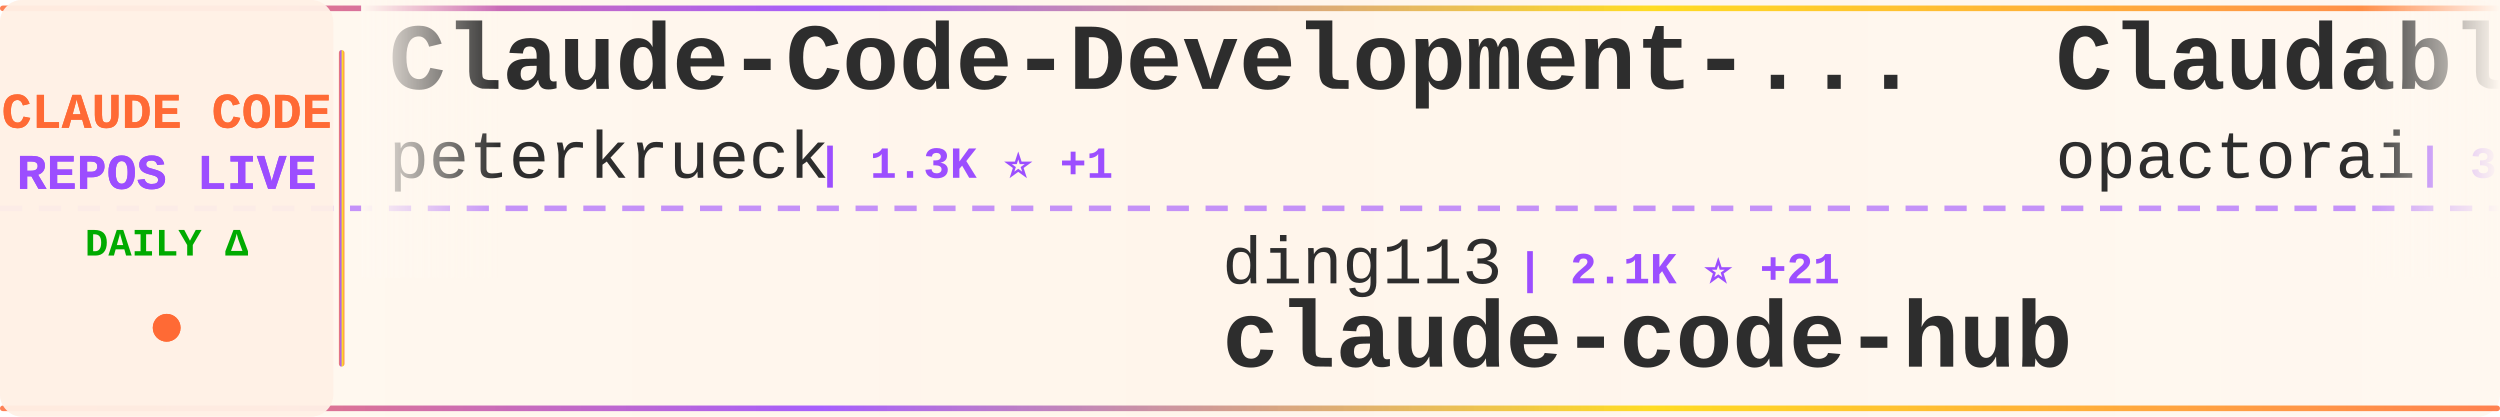
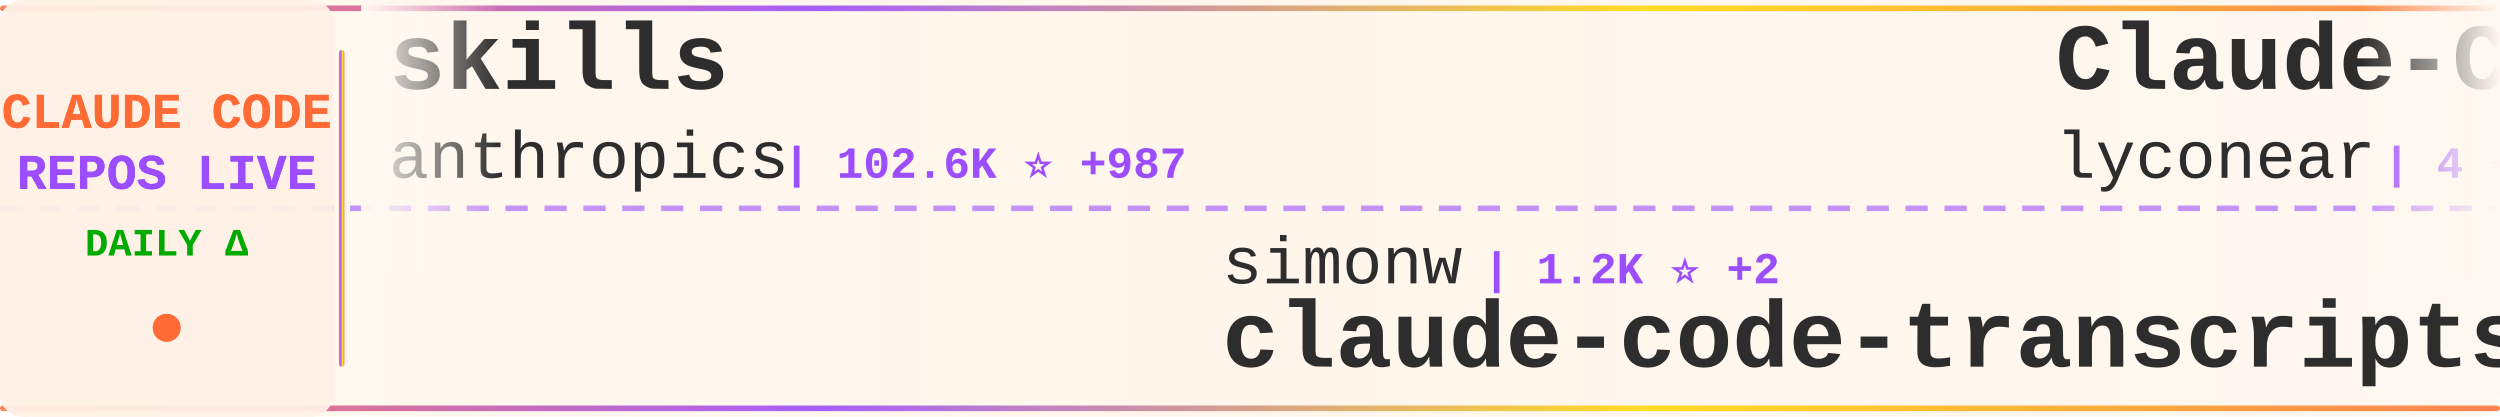
<svg xmlns="http://www.w3.org/2000/svg" width="900" height="150">
  <defs>
    <linearGradient id="tickerBg" x1="0%" y1="0%" x2="100%" y2="0%">
      <stop offset="0%" style="stop-color:#fff8f0;stop-opacity:0.98" />
      <stop offset="50%" style="stop-color:#fff5eb;stop-opacity:1" />
      <stop offset="100%" style="stop-color:#fff8f0;stop-opacity:0.98" />
    </linearGradient>
    <linearGradient id="borderGrad" x1="0%" y1="0%" x2="100%" y2="0%">
      <stop offset="0%" style="stop-color:#FF6B35;stop-opacity:0.85">
        <animate attributeName="stop-opacity" values="0.85;1;0.85" dur="2s" repeatCount="indefinite" />
      </stop>
      <stop offset="33%" style="stop-color:#9C4EFF;stop-opacity:0.9">
        <animate attributeName="stop-opacity" values="0.9;1;0.9" dur="2.2s" repeatCount="indefinite" />
      </stop>
      <stop offset="66%" style="stop-color:#FFD700;stop-opacity:0.85">
        <animate attributeName="stop-opacity" values="0.85;1;0.85" dur="1.8s" repeatCount="indefinite" />
      </stop>
      <stop offset="100%" style="stop-color:#FF6B35;stop-opacity:0.85">
        <animate attributeName="stop-opacity" values="0.85;1;0.85" dur="2s" repeatCount="indefinite" />
      </stop>
    </linearGradient>
    <filter id="textGlow">
      <feGaussianBlur stdDeviation="0.15" result="coloredBlur" />
      <feMerge>
        <feMergeNode in="coloredBlur" />
        <feMergeNode in="SourceGraphic" />
      </feMerge>
    </filter>
    <filter id="metricGlow">
      <feGaussianBlur stdDeviation="0.2" result="coloredBlur" />
      <feMerge>
        <feMergeNode in="coloredBlur" />
        <feMergeNode in="SourceGraphic" />
      </feMerge>
    </filter>
    <linearGradient id="leftFade" x1="0%" y1="0%" x2="100%" y2="0%">
      <stop offset="0%" style="stop-color:#fff8f0;stop-opacity:1" />
      <stop offset="100%" style="stop-color:#fff8f0;stop-opacity:0" />
    </linearGradient>
    <linearGradient id="rightFade" x1="0%" y1="0%" x2="100%" y2="0%">
      <stop offset="0%" style="stop-color:#fff8f0;stop-opacity:0" />
      <stop offset="100%" style="stop-color:#fff8f0;stop-opacity:1" />
    </linearGradient>
  </defs>
  <rect width="900" height="150" fill="url(#tickerBg)" rx="8" />
  <rect x="0" y="2" width="900" height="2" fill="url(#borderGrad)" rx="1" />
  <rect x="0" y="146" width="900" height="2" fill="url(#borderGrad)" rx="1" />
  <line x1="0" y1="75" x2="900" y2="75" stroke="#9C4EFF" stroke-width="2" stroke-dasharray="8 6" opacity="0.6" />
  <rect x="0" y="0" width="120" height="150" fill="#fff0e6" opacity="0.95" rx="8" />
  <text x="60" y="46" font-family="'Courier New', monospace" font-size="18" font-weight="bold" fill="#FF6B35" text-anchor="middle" filter="url(#textGlow)">
    CLAUDE CODE
  </text>
  <text x="60" y="68" font-family="'Courier New', monospace" font-size="18" font-weight="bold" fill="#9C4EFF" text-anchor="middle" filter="url(#textGlow)">
    REPOS LIVE
  </text>
  <text x="60" y="92" font-family="'Courier New', monospace" font-size="14" font-weight="bold" fill="#00aa00" text-anchor="middle">
    DAILY Δ
  </text>
  <circle cx="60" cy="118" r="5" fill="#FF6B35" filter="url(#metricGlow)">
    <animate attributeName="r" values="4;6;4" dur="1.5s" repeatCount="indefinite" />
    <animate attributeName="opacity" values="0.6;1;0.6" dur="1.5s" repeatCount="indefinite" />
  </circle>
  <rect x="122" y="18" width="2" height="114" fill="url(#borderGrad)" rx="1" />
  <clipPath id="tickerClip">
    <rect x="130" y="0" width="770" height="150" />
  </clipPath>
  <g clip-path="url(#tickerClip)">
    <g id="tickerItems">
      <animateTransform attributeName="transform" attributeType="XML" type="translate" from="0 0" to="-3000 0" dur="54s" repeatCount="indefinite" />
      <g transform="translate(0, 0)">
-         <text x="140" y="32" font-family="'Courier New', monospace" font-size="34" font-weight="bold" fill="#2d2d2d">Claude-Code-Development-...</text>
-         <text x="140" y="64" font-family="'Courier New', monospace" font-size="24" font-weight="normal" fill="#2d2d2d" opacity="1.0">peterkrueck</text>
-         <text x="294" y="64" font-family="'Courier New', monospace" font-size="16" font-weight="bold" fill="#9C4EFF"> | 1.3K ⭐ +1</text>
+         <text x="140" y="32" font-family="'Courier New', monospace" font-size="34" font-weight="bold" fill="#2d2d2d">skills</text>
+         <text x="140" y="64" font-family="'Courier New', monospace" font-size="24" font-weight="normal" fill="#2d2d2d" opacity="1.0">anthropics</text>
+         <text x="282" y="64" font-family="'Courier New', monospace" font-size="16" font-weight="bold" fill="#9C4EFF"> | 102.6K ⭐ +987</text>
      </g>
      <g transform="translate(300, 0)">
-         <text x="140" y="102" font-family="'Courier New', monospace" font-size="24" font-weight="normal" fill="#2d2d2d" opacity="1.0">ding113</text>
-         <text x="246" y="102" font-family="'Courier New', monospace" font-size="16" font-weight="bold" fill="#9C4EFF"> | 2.1K ⭐ +21</text>
-         <text x="140" y="132" font-family="'Courier New', monospace" font-size="34" font-weight="bold" fill="#2d2d2d">claude-code-hub</text>
+         <text x="140" y="102" font-family="'Courier New', monospace" font-size="24" font-weight="normal" fill="#2d2d2d" opacity="1.0">simonw</text>
+         <text x="234" y="102" font-family="'Courier New', monospace" font-size="16" font-weight="bold" fill="#9C4EFF"> | 1.2K ⭐ +2</text>
+         <text x="140" y="132" font-family="'Courier New', monospace" font-size="34" font-weight="bold" fill="#2d2d2d">claude-code-transcripts</text>
      </g>
      <g transform="translate(600, 0)">
-         <text x="140" y="32" font-family="'Courier New', monospace" font-size="34" font-weight="bold" fill="#2d2d2d">Claudable</text>
-         <text x="140" y="64" font-family="'Courier New', monospace" font-size="24" font-weight="normal" fill="#2d2d2d" opacity="1.0">opactorai</text>
-         <text x="270" y="64" font-family="'Courier New', monospace" font-size="16" font-weight="bold" fill="#9C4EFF"> | 3.8K ⭐ +4</text>
+         <text x="140" y="32" font-family="'Courier New', monospace" font-size="34" font-weight="bold" fill="#2d2d2d">Claude-Code</text>
+         <text x="140" y="64" font-family="'Courier New', monospace" font-size="24" font-weight="normal" fill="#2d2d2d" opacity="1.0">lyconear</text>
+         <text x="258" y="64" font-family="'Courier New', monospace" font-size="16" font-weight="bold" fill="#9C4EFF"> | 4 ⭐</text>
      </g>
      <g transform="translate(900, 0)">
+         <text x="140" y="102" font-family="'Courier New', monospace" font-size="24" font-weight="normal" fill="#2d2d2d" opacity="1.0">kodu-ai</text>
+         <text x="246" y="102" font-family="'Courier New', monospace" font-size="16" font-weight="bold" fill="#9C4EFF"> | 5.3K ⭐</text>
+         <text x="140" y="132" font-family="'Courier New', monospace" font-size="34" font-weight="bold" fill="#2d2d2d">claude-coder</text>
+       </g>
+       <g transform="translate(1200, 0)">
+         <text x="140" y="32" font-family="'Courier New', monospace" font-size="34" font-weight="bold" fill="#2d2d2d">claude-code-showcase</text>
+         <text x="140" y="64" font-family="'Courier New', monospace" font-size="24" font-weight="normal" fill="#2d2d2d" opacity="1.0">ChrisWiles</text>
+         <text x="282" y="64" font-family="'Courier New', monospace" font-size="16" font-weight="bold" fill="#9C4EFF"> | 5.6K ⭐ +5</text>
+       </g>
+       <g transform="translate(1500, 0)">
+         <text x="140" y="102" font-family="'Courier New', monospace" font-size="24" font-weight="normal" fill="#2d2d2d" opacity="1.0">qwibitai</text>
+         <text x="258" y="102" font-family="'Courier New', monospace" font-size="16" font-weight="bold" fill="#9C4EFF"> | 25.4K ⭐ +214</text>
+         <text x="140" y="132" font-family="'Courier New', monospace" font-size="34" font-weight="bold" fill="#2d2d2d">nanoclaw</text>
+       </g>
+       <g transform="translate(1800, 0)">
+         <text x="140" y="32" font-family="'Courier New', monospace" font-size="34" font-weight="bold" fill="#2d2d2d">claude-code-templates</text>
+         <text x="140" y="64" font-family="'Courier New', monospace" font-size="24" font-weight="normal" fill="#2d2d2d" opacity="1.0">davila7</text>
+         <text x="246" y="64" font-family="'Courier New', monospace" font-size="16" font-weight="bold" fill="#9C4EFF"> | 23.5K ⭐ +60</text>
+       </g>
+       <g transform="translate(2100, 0)">
+         <text x="140" y="102" font-family="'Courier New', monospace" font-size="24" font-weight="normal" fill="#2d2d2d" opacity="1.0">Yeachan-Heo</text>
+         <text x="294" y="102" font-family="'Courier New', monospace" font-size="16" font-weight="bold" fill="#9C4EFF"> | 11.3K ⭐ +155</text>
+         <text x="140" y="132" font-family="'Courier New', monospace" font-size="34" font-weight="bold" fill="#2d2d2d">oh-my-claudecode</text>
+       </g>
+       <g transform="translate(2400, 0)">
+         <text x="140" y="32" font-family="'Courier New', monospace" font-size="34" font-weight="bold" fill="#2d2d2d">notebooklm-skill</text>
+         <text x="140" y="64" font-family="'Courier New', monospace" font-size="24" font-weight="normal" fill="#2d2d2d" opacity="1.0">PleasePrompto</text>
+         <text x="318" y="64" font-family="'Courier New', monospace" font-size="16" font-weight="bold" fill="#9C4EFF"> | 5.0K ⭐ +57</text>
+       </g>
+       <g transform="translate(2700, 0)">
        <text x="140" y="102" font-family="'Courier New', monospace" font-size="24" font-weight="normal" fill="#2d2d2d" opacity="1.0">JessyTsui</text>
        <text x="270" y="102" font-family="'Courier New', monospace" font-size="16" font-weight="bold" fill="#9C4EFF"> | 1.2K ⭐ +1</text>
        <text x="140" y="132" font-family="'Courier New', monospace" font-size="34" font-weight="bold" fill="#2d2d2d">Claude-Code-Remote</text>
      </g>
-       <g transform="translate(1200, 0)">
-         <text x="140" y="32" font-family="'Courier New', monospace" font-size="34" font-weight="bold" fill="#2d2d2d">deer-flow</text>
-         <text x="140" y="64" font-family="'Courier New', monospace" font-size="24" font-weight="normal" fill="#2d2d2d" opacity="1.0">bytedance</text>
-         <text x="270" y="64" font-family="'Courier New', monospace" font-size="16" font-weight="bold" fill="#9C4EFF"> | 44.4K ⭐ +3.8K</text>
-       </g>
-       <g transform="translate(1500, 0)">
-         <text x="140" y="102" font-family="'Courier New', monospace" font-size="24" font-weight="normal" fill="#2d2d2d" opacity="1.0">disler</text>
-         <text x="234" y="102" font-family="'Courier New', monospace" font-size="16" font-weight="bold" fill="#9C4EFF"> | 3.4K ⭐ +8</text>
-         <text x="140" y="132" font-family="'Courier New', monospace" font-size="34" font-weight="bold" fill="#2d2d2d">claude-code-hooks-master...</text>
-       </g>
-       <g transform="translate(1800, 0)">
-         <text x="140" y="32" font-family="'Courier New', monospace" font-size="34" font-weight="bold" fill="#2d2d2d">awesome-claude-code-plug...</text>
-         <text x="140" y="64" font-family="'Courier New', monospace" font-size="24" font-weight="normal" fill="#2d2d2d" opacity="1.0">ccplugins</text>
-         <text x="270" y="64" font-family="'Courier New', monospace" font-size="16" font-weight="bold" fill="#9C4EFF"> | 646 ⭐ +2</text>
-       </g>
-       <g transform="translate(2100, 0)">
-         <text x="140" y="102" font-family="'Courier New', monospace" font-size="24" font-weight="normal" fill="#2d2d2d" opacity="1.0">MadAppGang</text>
-         <text x="282" y="102" font-family="'Courier New', monospace" font-size="16" font-weight="bold" fill="#9C4EFF"> | 246 ⭐</text>
-         <text x="140" y="132" font-family="'Courier New', monospace" font-size="34" font-weight="bold" fill="#2d2d2d">claude-code</text>
-       </g>
-       <g transform="translate(2400, 0)">
-         <text x="140" y="32" font-family="'Courier New', monospace" font-size="34" font-weight="bold" fill="#2d2d2d">oh-my-openagent</text>
-         <text x="140" y="64" font-family="'Courier New', monospace" font-size="24" font-weight="normal" fill="#2d2d2d" opacity="1.0">code-yeongyu</text>
-         <text x="306" y="64" font-family="'Courier New', monospace" font-size="16" font-weight="bold" fill="#9C4EFF"> | 43.2K ⭐ +354</text>
-       </g>
-       <g transform="translate(2700, 0)">
-         <text x="140" y="102" font-family="'Courier New', monospace" font-size="24" font-weight="normal" fill="#2d2d2d" opacity="1.0">Pimzino</text>
-         <text x="246" y="102" font-family="'Courier New', monospace" font-size="16" font-weight="bold" fill="#9C4EFF"> | 3.6K ⭐ +5</text>
-         <text x="140" y="132" font-family="'Courier New', monospace" font-size="34" font-weight="bold" fill="#2d2d2d">claude-code-spec-workflo...</text>
-       </g>
      <g transform="translate(3000, 0)">
-         <text x="140" y="32" font-family="'Courier New', monospace" font-size="34" font-weight="bold" fill="#2d2d2d">Claude-Code-Development-...</text>
-         <text x="140" y="64" font-family="'Courier New', monospace" font-size="24" font-weight="normal" fill="#2d2d2d" opacity="1.0">peterkrueck</text>
-         <text x="294" y="64" font-family="'Courier New', monospace" font-size="16" font-weight="bold" fill="#9C4EFF"> | 1.3K ⭐ +1</text>
+         <text x="140" y="32" font-family="'Courier New', monospace" font-size="34" font-weight="bold" fill="#2d2d2d">skills</text>
+         <text x="140" y="64" font-family="'Courier New', monospace" font-size="24" font-weight="normal" fill="#2d2d2d" opacity="1.0">anthropics</text>
+         <text x="282" y="64" font-family="'Courier New', monospace" font-size="16" font-weight="bold" fill="#9C4EFF"> | 102.6K ⭐ +987</text>
      </g>
      <g transform="translate(3300, 0)">
-         <text x="140" y="102" font-family="'Courier New', monospace" font-size="24" font-weight="normal" fill="#2d2d2d" opacity="1.0">ding113</text>
-         <text x="246" y="102" font-family="'Courier New', monospace" font-size="16" font-weight="bold" fill="#9C4EFF"> | 2.1K ⭐ +21</text>
-         <text x="140" y="132" font-family="'Courier New', monospace" font-size="34" font-weight="bold" fill="#2d2d2d">claude-code-hub</text>
+         <text x="140" y="102" font-family="'Courier New', monospace" font-size="24" font-weight="normal" fill="#2d2d2d" opacity="1.0">simonw</text>
+         <text x="234" y="102" font-family="'Courier New', monospace" font-size="16" font-weight="bold" fill="#9C4EFF"> | 1.2K ⭐ +2</text>
+         <text x="140" y="132" font-family="'Courier New', monospace" font-size="34" font-weight="bold" fill="#2d2d2d">claude-code-transcripts</text>
      </g>
      <g transform="translate(3600, 0)">
-         <text x="140" y="32" font-family="'Courier New', monospace" font-size="34" font-weight="bold" fill="#2d2d2d">Claudable</text>
-         <text x="140" y="64" font-family="'Courier New', monospace" font-size="24" font-weight="normal" fill="#2d2d2d" opacity="1.0">opactorai</text>
-         <text x="270" y="64" font-family="'Courier New', monospace" font-size="16" font-weight="bold" fill="#9C4EFF"> | 3.8K ⭐ +4</text>
+         <text x="140" y="32" font-family="'Courier New', monospace" font-size="34" font-weight="bold" fill="#2d2d2d">Claude-Code</text>
+         <text x="140" y="64" font-family="'Courier New', monospace" font-size="24" font-weight="normal" fill="#2d2d2d" opacity="1.0">lyconear</text>
+         <text x="258" y="64" font-family="'Courier New', monospace" font-size="16" font-weight="bold" fill="#9C4EFF"> | 4 ⭐</text>
      </g>
      <g transform="translate(3900, 0)">
-         <text x="140" y="102" font-family="'Courier New', monospace" font-size="24" font-weight="normal" fill="#2d2d2d" opacity="1.0">JessyTsui</text>
-         <text x="270" y="102" font-family="'Courier New', monospace" font-size="16" font-weight="bold" fill="#9C4EFF"> | 1.2K ⭐ +1</text>
-         <text x="140" y="132" font-family="'Courier New', monospace" font-size="34" font-weight="bold" fill="#2d2d2d">Claude-Code-Remote</text>
+         <text x="140" y="102" font-family="'Courier New', monospace" font-size="24" font-weight="normal" fill="#2d2d2d" opacity="1.0">kodu-ai</text>
+         <text x="246" y="102" font-family="'Courier New', monospace" font-size="16" font-weight="bold" fill="#9C4EFF"> | 5.3K ⭐</text>
+         <text x="140" y="132" font-family="'Courier New', monospace" font-size="34" font-weight="bold" fill="#2d2d2d">claude-coder</text>
      </g>
    </g>
  </g>
  <rect x="130" y="0" width="50" height="100" fill="url(#leftFade)" />
  <rect x="850" y="0" width="50" height="100" fill="url(#rightFade)" />
</svg>
